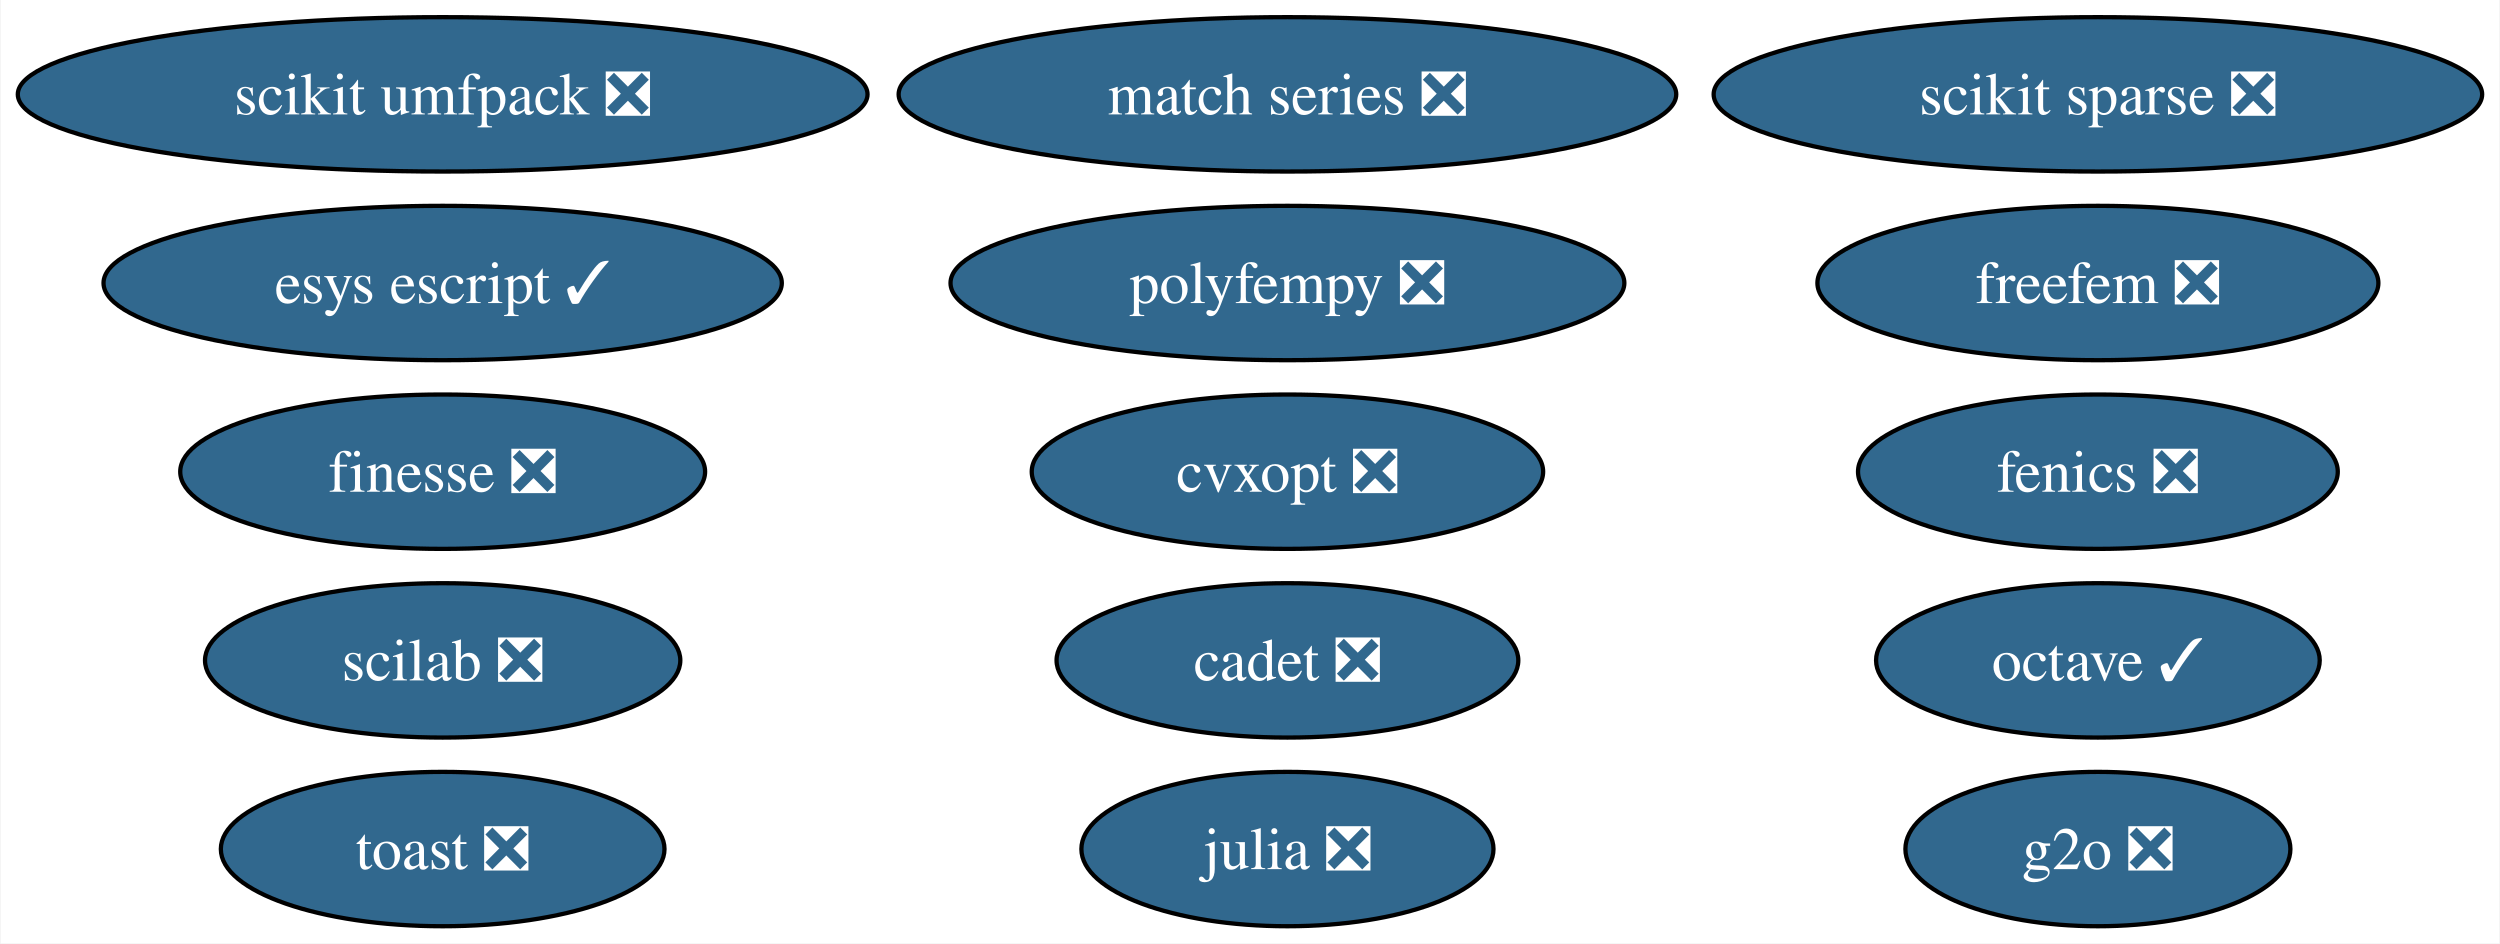
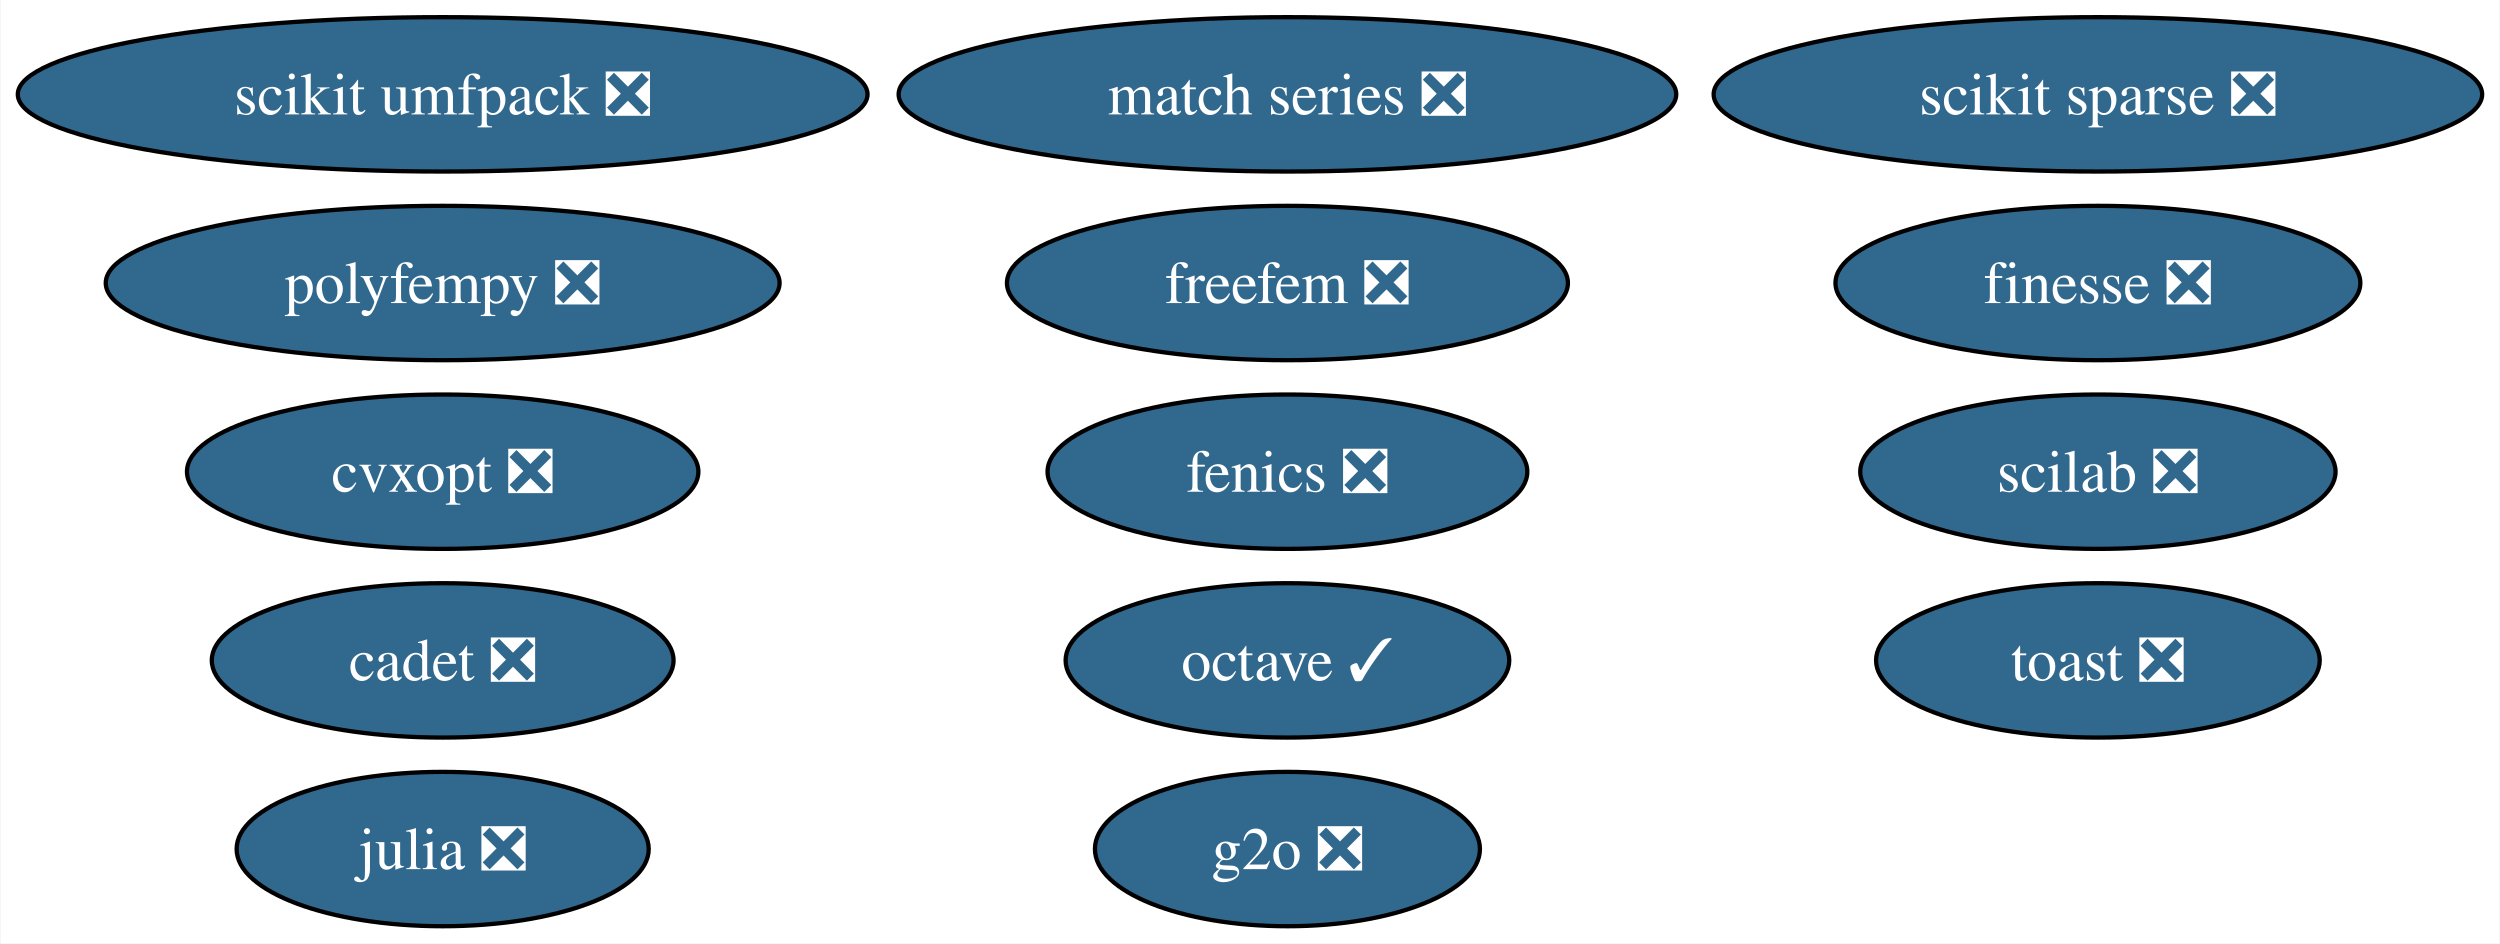
<svg xmlns="http://www.w3.org/2000/svg" xmlns:xlink="http://www.w3.org/1999/xlink" width="583pt" height="220pt" viewBox="0.00 0.00 582.70 220.00">
  <g id="graph0" class="graph" transform="scale(1 1) rotate(0) translate(4 216)">
    <polygon fill="white" stroke="none" points="-4,4 -4,-216 578.7,-216 578.7,4 -4,4" />
    <g id="node1" class="node">
      <g id="a_node1">
        <a xlink:href="https://github.com/conda-forge/cvxopt-feedstock/pull/72" xlink:title="cvxopt ❎">
-           <ellipse fill="#31688e" stroke="black" cx="296.08" cy="-106" rx="59.63" ry="18" />
-           <text text-anchor="middle" x="296.08" y="-101.33" font-family="Times,serif" font-size="14.00" fill="white">cvxopt ❎</text>
+           <ellipse fill="#31688e" stroke="black" cx="99.08" cy="-106" rx="59.63" ry="18" />
+           <text text-anchor="middle" x="99.08" y="-101.33" font-family="Times,serif" font-size="14.00" fill="white">cvxopt ❎</text>
        </a>
      </g>
    </g>
    <g id="node2" class="node">
      <g id="a_node2">
        <a xlink:href="https://github.com/conda-forge/fenics-feedstock/pull/199" xlink:title="fenics ❎">
-           <ellipse fill="#31688e" stroke="black" cx="485.08" cy="-106" rx="55.94" ry="18" />
-           <text text-anchor="middle" x="485.08" y="-101.33" font-family="Times,serif" font-size="14.00" fill="white">fenics ❎</text>
+           <ellipse fill="#31688e" stroke="black" cx="296.08" cy="-106" rx="55.94" ry="18" />
+           <text text-anchor="middle" x="296.08" y="-101.33" font-family="Times,serif" font-size="14.00" fill="white">fenics ❎</text>
        </a>
      </g>
    </g>
    <g id="node3" class="node">
      <g id="a_node3">
        <a xlink:href="https://github.com/conda-forge/julia-feedstock/pull/276" xlink:title="julia ❎">
-           <ellipse fill="#31688e" stroke="black" cx="296.08" cy="-18" rx="48.05" ry="18" />
-           <text text-anchor="middle" x="296.08" y="-13.32" font-family="Times,serif" font-size="14.00" fill="white">julia ❎</text>
+           <ellipse fill="#31688e" stroke="black" cx="99.08" cy="-18" rx="48.05" ry="18" />
+           <text text-anchor="middle" x="99.08" y="-13.32" font-family="Times,serif" font-size="14.00" fill="white">julia ❎</text>
        </a>
      </g>
    </g>
    <g id="node4" class="node">
      <g id="a_node4">
        <a xlink:href="https://github.com/conda-forge/octave-feedstock/pull/123" xlink:title="octave ✓">
-           <ellipse fill="#31688e" stroke="black" cx="485.08" cy="-62" rx="51.73" ry="18" />
-           <text text-anchor="middle" x="485.08" y="-57.33" font-family="Times,serif" font-size="14.00" fill="white">octave ✓</text>
+           <ellipse fill="#31688e" stroke="black" cx="296.08" cy="-62" rx="51.73" ry="18" />
+           <text text-anchor="middle" x="296.08" y="-57.33" font-family="Times,serif" font-size="14.00" fill="white">octave ✓</text>
        </a>
      </g>
    </g>
    <g id="node5" class="node">
      <g id="a_node5">
        <a xlink:href="https://github.com/conda-forge/scikit-sparse-feedstock/pull/46" xlink:title="scikit sparse ❎">
          <ellipse fill="#31688e" stroke="black" cx="485.08" cy="-194" rx="89.61" ry="18" />
          <text text-anchor="middle" x="485.08" y="-189.32" font-family="Times,serif" font-size="14.00" fill="white">scikit sparse ❎</text>
        </a>
      </g>
    </g>
    <g id="node6" class="node">
      <g id="a_node6">
        <a xlink:href="https://github.com/conda-forge/scikit-umfpack-feedstock/pull/37" xlink:title="scikit umfpack ❎">
          <ellipse fill="#31688e" stroke="black" cx="99.08" cy="-194" rx="99.08" ry="18" />
          <text text-anchor="middle" x="99.08" y="-189.32" font-family="Times,serif" font-size="14.00" fill="white">scikit umfpack ❎</text>
        </a>
      </g>
    </g>
    <g id="node7" class="node">
      <g id="a_node7">
        <a xlink:href="https://github.com/conda-forge/polyfempy-feedstock/pull/43" xlink:title="polyfempy ❎">
-           <ellipse fill="#31688e" stroke="black" cx="296.08" cy="-150" rx="78.57" ry="18" />
-           <text text-anchor="middle" x="296.08" y="-145.32" font-family="Times,serif" font-size="14.00" fill="white">polyfempy ❎</text>
+           <ellipse fill="#31688e" stroke="black" cx="99.08" cy="-150" rx="78.57" ry="18" />
+           <text text-anchor="middle" x="99.08" y="-145.32" font-family="Times,serif" font-size="14.00" fill="white">polyfempy ❎</text>
        </a>
      </g>
    </g>
    <g id="node8" class="node">
      <g id="a_node8">
        <a xlink:href="https://github.com/conda-forge/scilab-feedstock/pull/49" xlink:title="scilab ❎">
-           <ellipse fill="#31688e" stroke="black" cx="99.08" cy="-62" rx="55.42" ry="18" />
-           <text text-anchor="middle" x="99.08" y="-57.33" font-family="Times,serif" font-size="14.00" fill="white">scilab ❎</text>
+           <ellipse fill="#31688e" stroke="black" cx="485.08" cy="-106" rx="55.42" ry="18" />
+           <text text-anchor="middle" x="485.08" y="-101.33" font-family="Times,serif" font-size="14.00" fill="white">scilab ❎</text>
        </a>
      </g>
    </g>
    <g id="node9" class="node">
      <g id="a_node9">
-         <a xlink:href="https://github.com/conda-forge/esys-escript-feedstock/pull/71" xlink:title="esys escript ✓">
-           <ellipse fill="#31688e" stroke="black" cx="99.08" cy="-150" rx="79.09" ry="18" />
-           <text text-anchor="middle" x="99.08" y="-145.32" font-family="Times,serif" font-size="14.00" fill="white">esys escript ✓</text>
+         <a xlink:href="https://github.com/conda-forge/toast-feedstock/pull/30" xlink:title="toast ❎">
+           <ellipse fill="#31688e" stroke="black" cx="485.08" cy="-62" rx="51.73" ry="18" />
+           <text text-anchor="middle" x="485.08" y="-57.33" font-family="Times,serif" font-size="14.00" fill="white">toast ❎</text>
        </a>
      </g>
    </g>
    <g id="node10" class="node">
      <g id="a_node10">
-         <a xlink:href="https://github.com/conda-forge/toast-feedstock/pull/30" xlink:title="toast ❎">
-           <ellipse fill="#31688e" stroke="black" cx="99.08" cy="-18" rx="51.73" ry="18" />
-           <text text-anchor="middle" x="99.08" y="-13.32" font-family="Times,serif" font-size="14.00" fill="white">toast ❎</text>
+         <a xlink:href="https://github.com/conda-forge/g2o-feedstock/pull/3" xlink:title="g2o ❎">
+           <ellipse fill="#31688e" stroke="black" cx="296.08" cy="-18" rx="44.89" ry="18" />
+           <text text-anchor="middle" x="296.08" y="-13.32" font-family="Times,serif" font-size="14.00" fill="white">g2o ❎</text>
        </a>
      </g>
    </g>
    <g id="node11" class="node">
      <g id="a_node11">
-         <a xlink:href="https://github.com/conda-forge/g2o-feedstock/pull/3" xlink:title="g2o ❎">
-           <ellipse fill="#31688e" stroke="black" cx="485.08" cy="-18" rx="44.89" ry="18" />
-           <text text-anchor="middle" x="485.08" y="-13.32" font-family="Times,serif" font-size="14.00" fill="white">g2o ❎</text>
-         </a>
-       </g>
-     </g>
-     <g id="node12" class="node">
-       <g id="a_node12">
        <a xlink:href="https://github.com/conda-forge/match-series-feedstock/pull/23" xlink:title="match series ❎">
          <ellipse fill="#31688e" stroke="black" cx="296.08" cy="-194" rx="90.67" ry="18" />
          <text text-anchor="middle" x="296.08" y="-189.32" font-family="Times,serif" font-size="14.00" fill="white">match series ❎</text>
        </a>
      </g>
    </g>
+     <g id="node12" class="node">
+       <g id="a_node12">
+         <a xlink:href="https://github.com/conda-forge/finesse-feedstock/pull/42" xlink:title="finesse ❎">
+           <ellipse fill="#31688e" stroke="black" cx="485.08" cy="-150" rx="61.2" ry="18" />
+           <text text-anchor="middle" x="485.08" y="-145.32" font-family="Times,serif" font-size="14.00" fill="white">finesse ❎</text>
+         </a>
+       </g>
+     </g>
    <g id="node13" class="node">
      <g id="a_node13">
-         <a xlink:href="https://github.com/conda-forge/finesse-feedstock/pull/42" xlink:title="finesse ❎">
-           <ellipse fill="#31688e" stroke="black" cx="99.08" cy="-106" rx="61.2" ry="18" />
-           <text text-anchor="middle" x="99.08" y="-101.33" font-family="Times,serif" font-size="14.00" fill="white">finesse ❎</text>
+         <a xlink:href="https://github.com/conda-forge/cadet-feedstock/pull/11" xlink:title="cadet ❎">
+           <ellipse fill="#31688e" stroke="black" cx="99.08" cy="-62" rx="53.84" ry="18" />
+           <text text-anchor="middle" x="99.08" y="-57.33" font-family="Times,serif" font-size="14.00" fill="white">cadet ❎</text>
        </a>
      </g>
    </g>
    <g id="node14" class="node">
      <g id="a_node14">
-         <a xlink:href="https://github.com/conda-forge/cadet-feedstock/pull/11" xlink:title="cadet ❎">
-           <ellipse fill="#31688e" stroke="black" cx="296.08" cy="-62" rx="53.84" ry="18" />
-           <text text-anchor="middle" x="296.08" y="-57.33" font-family="Times,serif" font-size="14.00" fill="white">cadet ❎</text>
-         </a>
-       </g>
-     </g>
-     <g id="node15" class="node">
-       <g id="a_node15">
        <a xlink:href="https://github.com/conda-forge/freefem-feedstock/pull/26" xlink:title="freefem ❎">
-           <ellipse fill="#31688e" stroke="black" cx="485.08" cy="-150" rx="65.41" ry="18" />
-           <text text-anchor="middle" x="485.08" y="-145.32" font-family="Times,serif" font-size="14.00" fill="white">freefem ❎</text>
+           <ellipse fill="#31688e" stroke="black" cx="296.08" cy="-150" rx="65.41" ry="18" />
+           <text text-anchor="middle" x="296.08" y="-145.32" font-family="Times,serif" font-size="14.00" fill="white">freefem ❎</text>
        </a>
      </g>
    </g>
  </g>
</svg>
